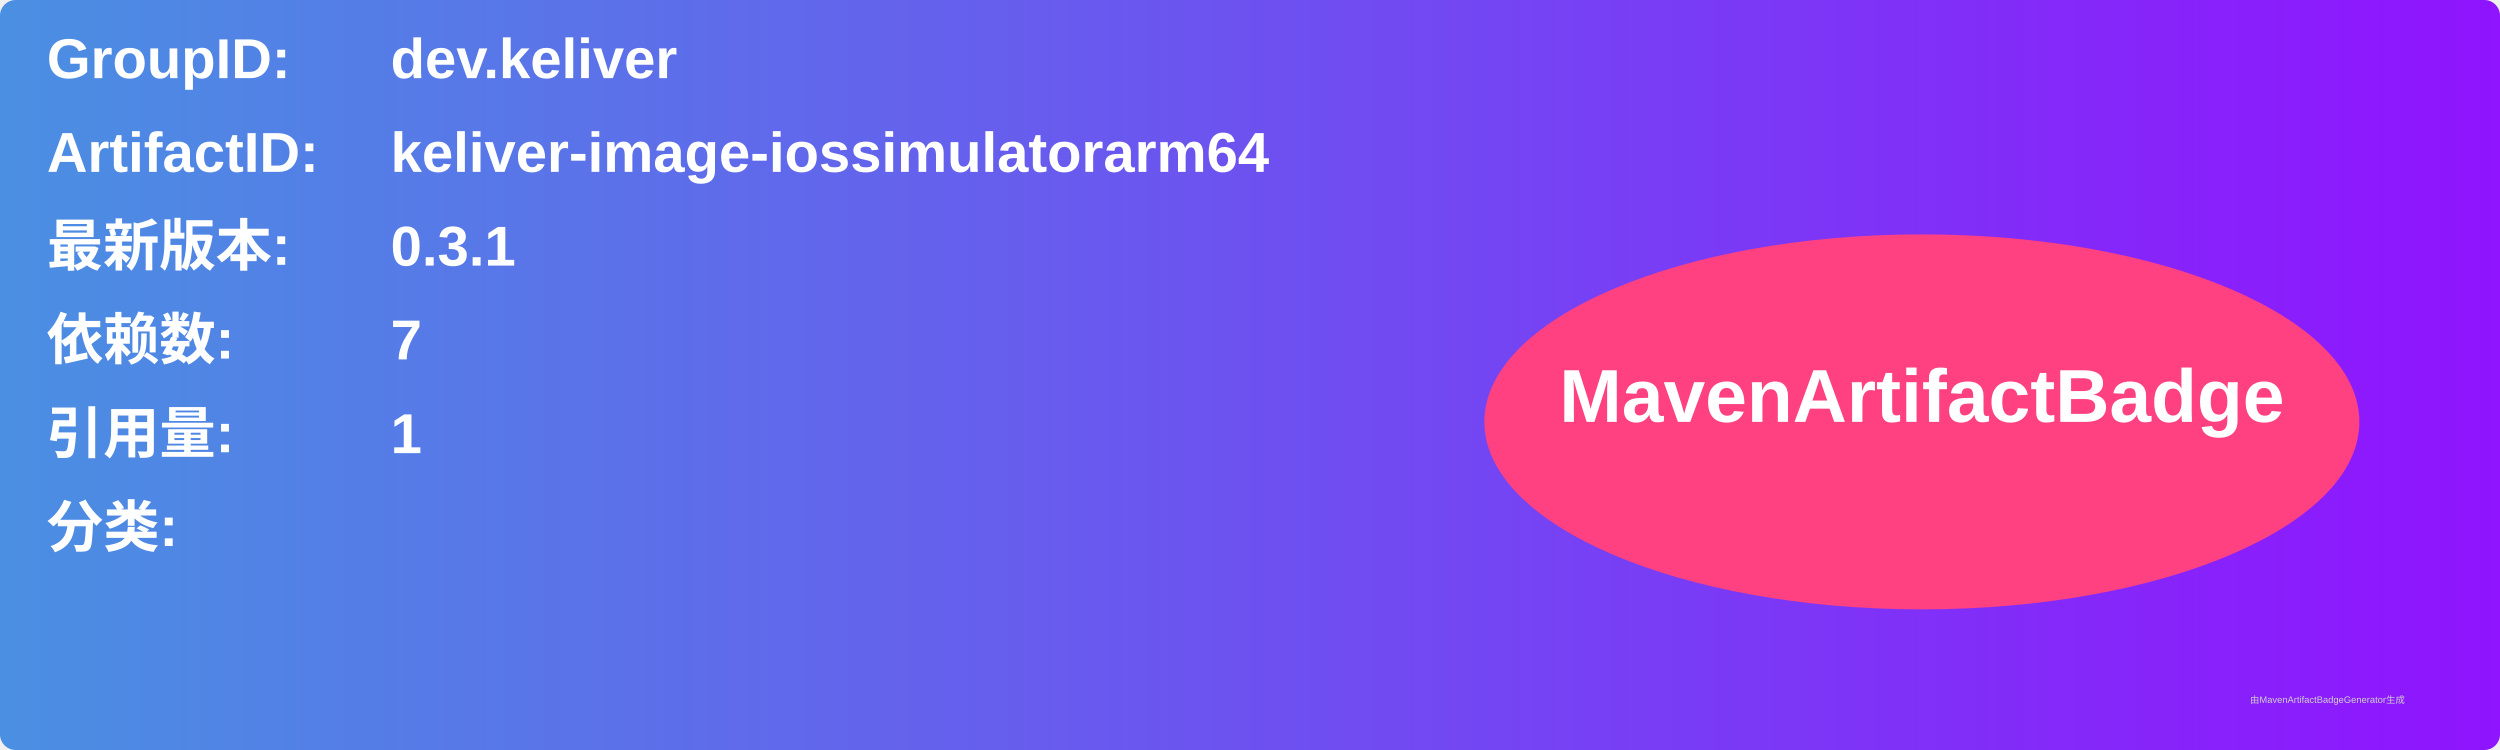
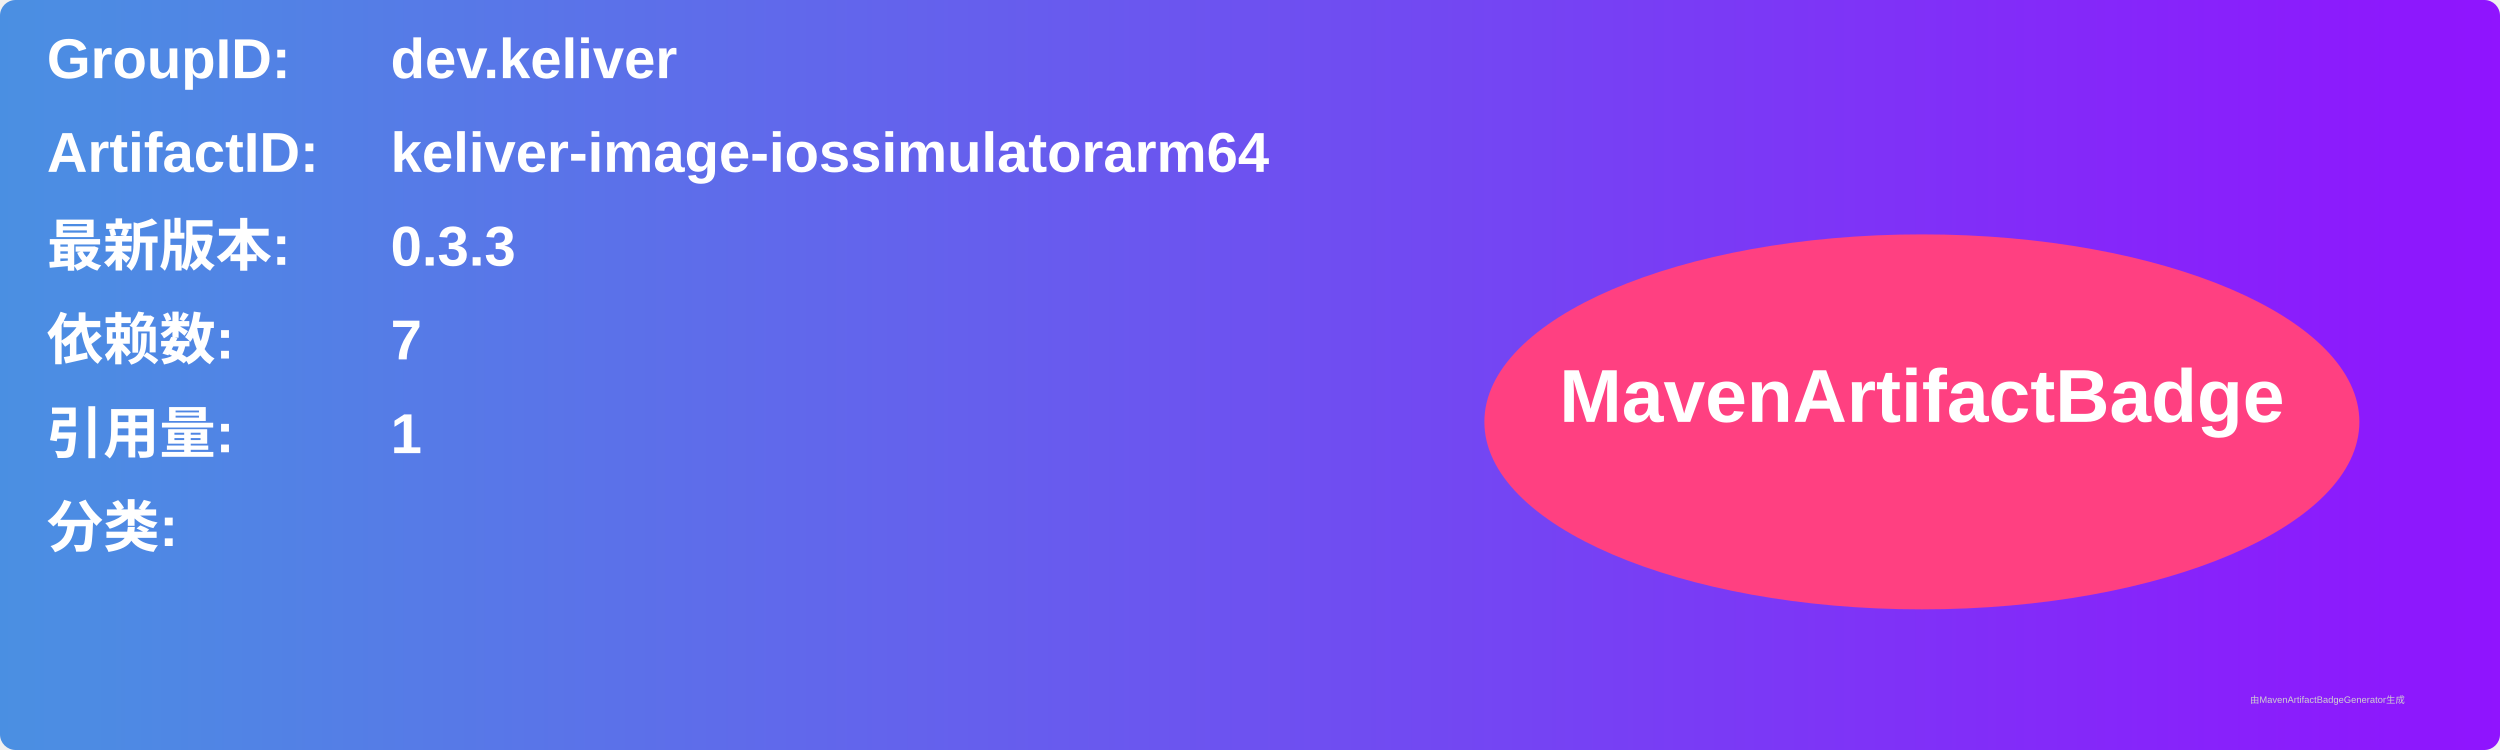
<svg xmlns="http://www.w3.org/2000/svg" width="800" height="240" viewBox="0 0 800 240">
  <linearGradient id="grad" x1="0%" y1="0%" x2="100%" y2="0%">
    <stop offset="0%" stop-color="#4a90e2" />
    <stop offset="100%" stop-color="#9013fe" />
  </linearGradient>
  <rect width="100%" height="100%" rx="5" ry="5" fill="url(#grad)" />
  <g transform="translate(15, 15)">
    <text x="0" y="10" font-family="Arial" font-size="18" fill="white" font-weight="bold" width="260">GroupID:</text>
    <text x="110" y="10" font-family="Arial" font-size="18" fill="white" font-weight="bold" width="460">dev.keliver</text>
    <text x="0" y="40" font-family="Arial" font-size="18" fill="white" font-weight="bold" width="260">ArtifactID:</text>
    <text x="110" y="40" font-family="Arial" font-size="18" fill="white" font-weight="bold" width="460">keliver-image-iossimulatorarm64</text>
    <text x="0" y="70" font-family="Arial" font-size="18" fill="white" font-weight="bold">最新版本:</text>
    <text x="110" y="70" font-family="Arial" font-size="18" fill="white" font-weight="bold">
-       <tspan font-weight="bold">0.3.1</tspan>
+       <tspan font-weight="bold">0.3.3</tspan>
    </text>
    <text x="0" y="100" font-family="Arial" font-size="18" fill="white" font-weight="bold">依赖数: </text>
    <text x="110" y="100" font-family="Arial" font-size="18" fill="white">
      <tspan font-weight="bold">7</tspan>
    </text>
    <text x="0" y="130" font-family="Arial" font-size="18" fill="white" font-weight="bold">引用量: </text>
    <text x="110" y="130" font-family="Arial" font-size="18" fill="white">
      <tspan font-weight="bold">1</tspan>
    </text>
    <text x="0" y="160" font-family="Arial" font-size="18" fill="white" font-weight="bold">分类:</text>
    <text x="10" y="190" font-family="Arial" font-size="10" fill="white">
      <tspan font-weight="bold" />
    </text>
    <ellipse cx="600" cy="120" rx="140" ry="60" fill="#ff4081" />
    <text x="600" y="120" text-anchor="middle" font-family="Arial" font-size="24" fill="white" font-weight="bold">MavenArtifactBadge</text>
  </g>
  <text x="720" y="225" font-family="Arial" font-size="3" fill="#d0d0d0">由MavenArtifactBadgeGenerator生成</text>
</svg>
